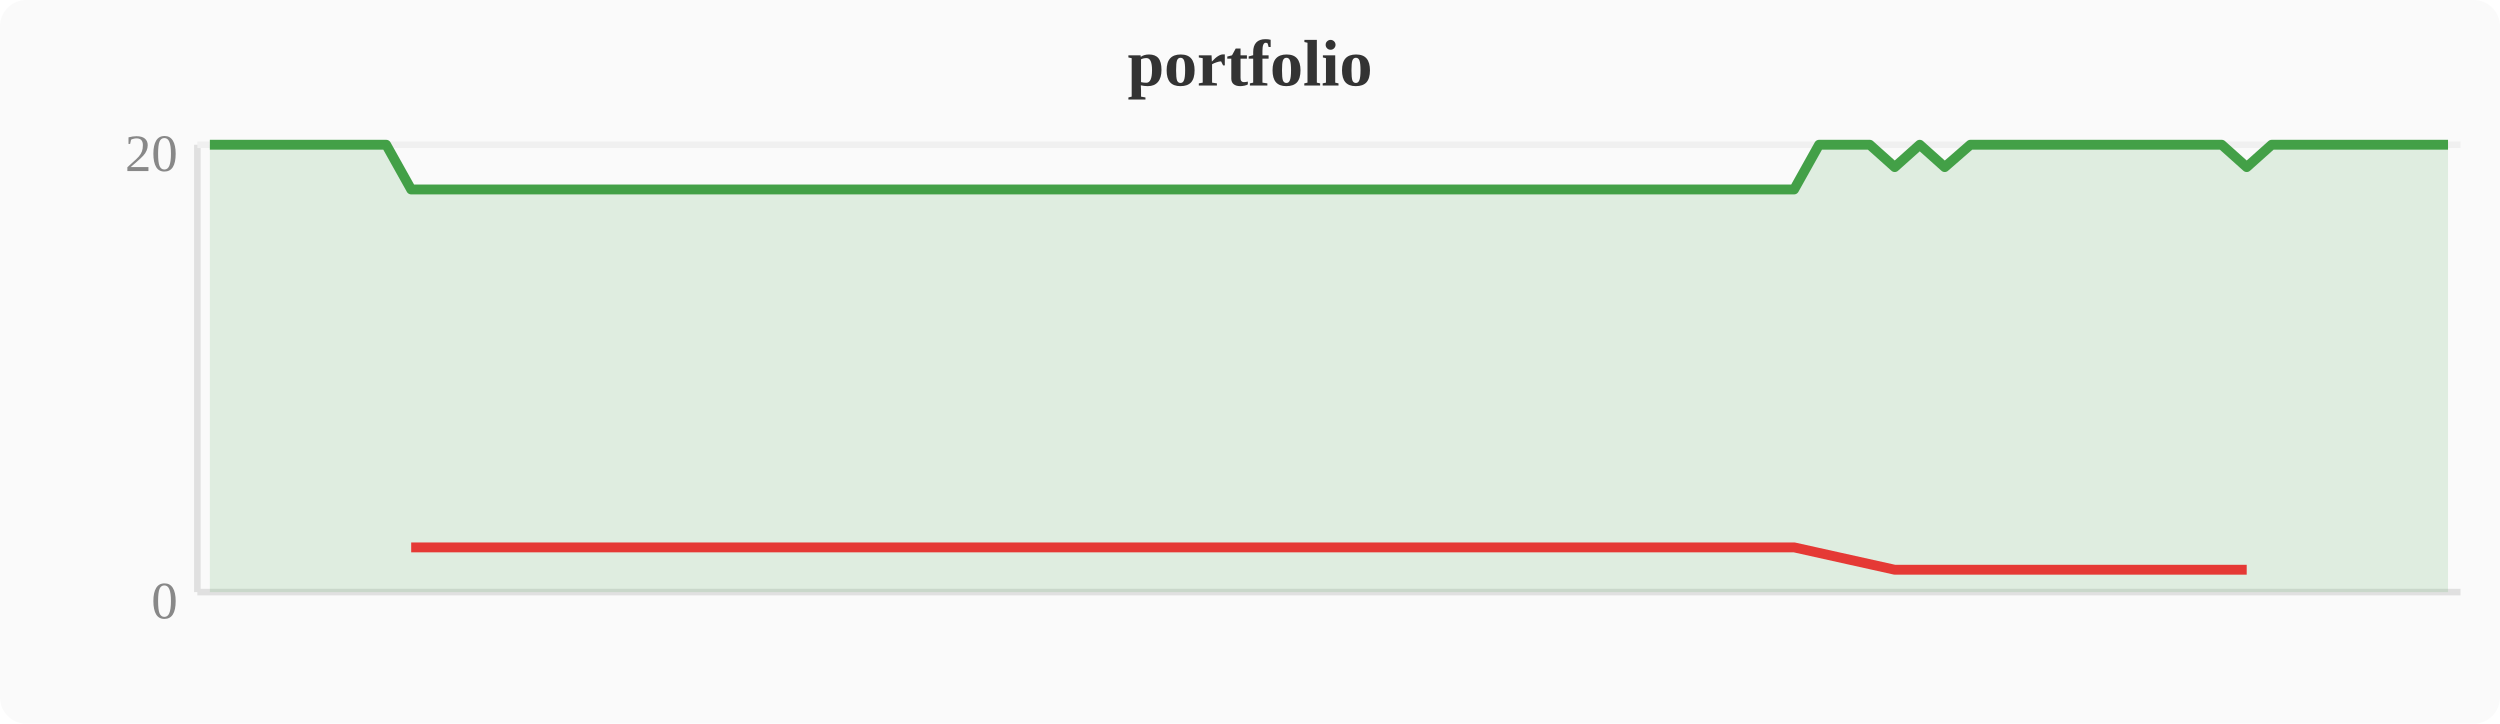
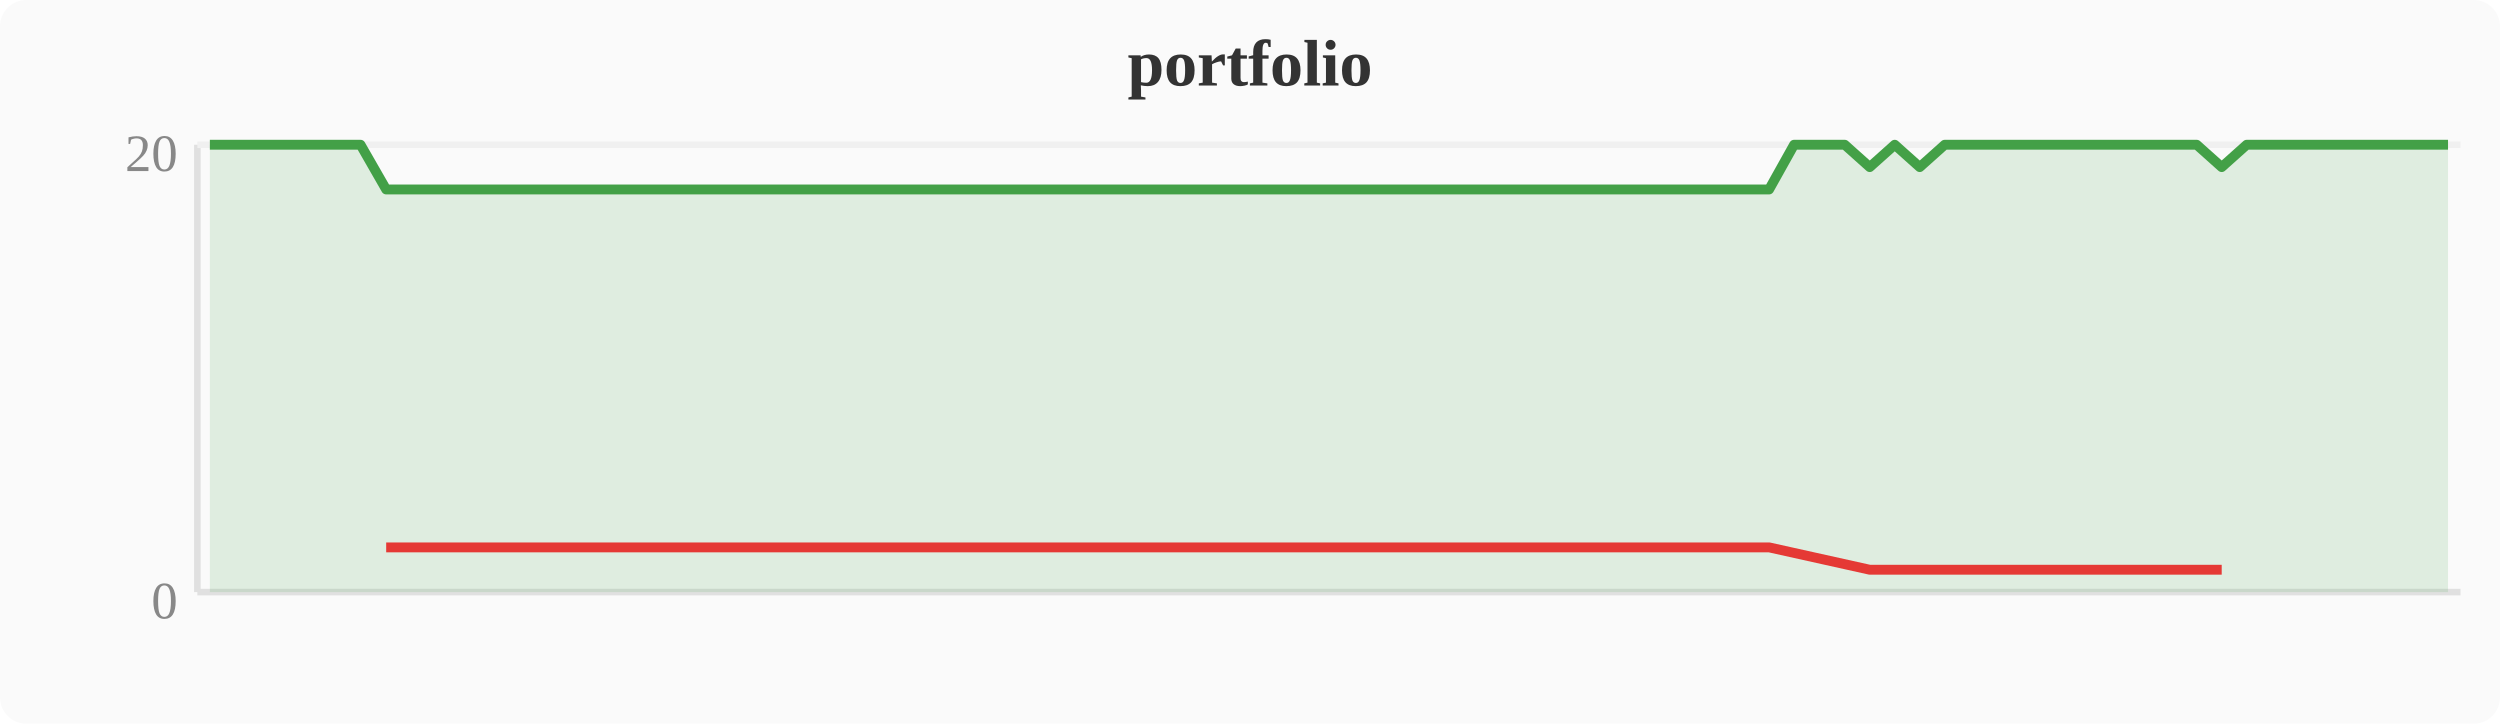
<svg xmlns="http://www.w3.org/2000/svg" width="380" height="110" viewBox="0 0 380 110">
  <rect width="380" height="110" fill="#fafafa" rx="4" />
  <text x="190" y="13" text-anchor="middle" font-size="10" font-weight="bold" fill="#333">portfolio</text>
  <line x1="30" y1="22" x2="30" y2="90" stroke="#e0e0e0" stroke-width="1" />
  <line x1="30" y1="90" x2="374" y2="90" stroke="#e0e0e0" stroke-width="1" />
  <line x1="30" y1="22" x2="374" y2="22" stroke="#f0f0f0" stroke-width="1" />
  <text x="27" y="94" text-anchor="end" font-size="8" fill="#888">0</text>
  <text x="27" y="26" text-anchor="end" font-size="8" fill="#888">20</text>
-   <polygon points="31.9,22.0 35.7,22.0 39.6,22.0 43.4,22.0 47.2,22.0 51.0,22.0 54.8,22.0 58.7,22.0 62.5,28.8 66.3,28.8 70.1,28.8 74.0,28.8 77.8,28.8 81.6,28.8 85.4,28.8 89.2,28.8 93.1,28.8 96.9,28.8 100.7,28.8 104.5,28.8 108.4,28.8 112.2,28.8 116.0,28.8 119.8,28.8 123.6,28.8 127.5,28.8 131.3,28.8 135.1,28.8 138.9,28.8 142.8,28.8 146.6,28.8 150.4,28.8 154.2,28.8 158.0,28.8 161.9,28.8 165.7,28.8 169.5,28.8 173.3,28.8 177.2,28.8 181.0,28.8 184.8,28.8 188.6,28.8 192.4,28.8 196.3,28.8 200.1,28.8 203.9,28.8 207.7,28.8 211.6,28.8 215.4,28.8 219.2,28.8 223.0,28.8 226.8,28.8 230.7,28.8 234.5,28.8 238.3,28.8 242.1,28.8 246.0,28.8 249.8,28.8 253.6,28.8 257.4,28.8 261.2,28.8 265.1,28.8 268.9,28.8 272.7,28.8 276.5,22.0 280.4,22.0 284.2,22.0 288.0,25.4 291.8,22.0 295.6,25.4 299.5,22.0 303.3,22.0 307.1,22.0 310.9,22.0 314.8,22.0 318.6,22.0 322.4,22.0 326.2,22.0 330.0,22.0 333.9,22.0 337.7,22.0 341.5,25.4 345.3,22.0 349.2,22.0 353.0,22.0 356.8,22.0 360.6,22.0 364.4,22.0 368.3,22.0 372.1,22.0 372.1,90 31.9,90" fill="#43a047" opacity="0.15" />
-   <polyline points="31.9,22.0 35.7,22.0 39.6,22.0 43.4,22.0 47.2,22.0 51.0,22.0 54.8,22.0 58.7,22.0 62.5,28.8 66.3,28.8 70.1,28.8 74.0,28.8 77.8,28.8 81.6,28.8 85.4,28.8 89.2,28.8 93.1,28.8 96.9,28.8 100.7,28.8 104.5,28.8 108.4,28.8 112.2,28.8 116.0,28.8 119.8,28.8 123.6,28.8 127.5,28.8 131.3,28.8 135.1,28.8 138.9,28.8 142.8,28.8 146.6,28.8 150.4,28.8 154.2,28.8 158.0,28.8 161.9,28.8 165.7,28.8 169.5,28.8 173.3,28.8 177.2,28.8 181.0,28.8 184.8,28.8 188.6,28.8 192.4,28.8 196.3,28.8 200.1,28.8 203.9,28.8 207.7,28.8 211.6,28.8 215.4,28.8 219.2,28.8 223.0,28.8 226.8,28.8 230.7,28.8 234.5,28.8 238.3,28.8 242.1,28.8 246.0,28.8 249.8,28.8 253.6,28.8 257.4,28.8 261.2,28.8 265.1,28.8 268.9,28.8 272.7,28.8 276.5,22.0 280.4,22.0 284.2,22.0 288.0,25.4 291.8,22.0 295.6,25.4 299.5,22.0 303.3,22.0 307.1,22.0 310.9,22.0 314.8,22.0 318.6,22.0 322.4,22.0 326.2,22.0 330.0,22.0 333.9,22.0 337.7,22.0 341.5,25.4 345.3,22.0 349.2,22.0 353.0,22.0 356.8,22.0 360.6,22.0 364.4,22.0 368.3,22.0 372.1,22.0" fill="none" stroke="#43a047" stroke-width="1.5" stroke-linejoin="round" />
-   <polyline points="62.5,83.2 66.3,83.2 70.1,83.2 74.0,83.2 77.8,83.2 81.6,83.2 85.4,83.2 89.2,83.2 93.1,83.2 96.9,83.2 100.7,83.2 104.5,83.2 108.4,83.2 112.2,83.2 116.0,83.2 119.8,83.2 123.6,83.2 127.5,83.2 131.3,83.2 135.1,83.2 138.9,83.2 142.8,83.2 146.6,83.2 150.4,83.2 154.2,83.2 158.0,83.2 161.9,83.2 165.7,83.2 169.5,83.2 173.3,83.2 177.2,83.2 181.0,83.2 184.8,83.2 188.6,83.2 192.4,83.2 196.3,83.2 200.1,83.2 203.9,83.2 207.7,83.2 211.6,83.2 215.4,83.2 219.2,83.2 223.0,83.2 226.8,83.2 230.7,83.2 234.5,83.2 238.3,83.2 242.1,83.2 246.0,83.2 249.8,83.2 253.6,83.2 257.4,83.2 261.2,83.2 265.1,83.2 268.9,83.2 272.7,83.2 288.0,86.6 295.6,86.6 341.5,86.6" fill="none" stroke="#e53935" stroke-width="1.5" stroke-linejoin="round" />
+   <polygon points="31.9,22.0 35.7,22.0 39.6,22.0 43.4,22.0 47.2,22.0 51.0,22.0 54.8,22.0 58.7,28.8 62.5,28.8 66.3,28.8 70.1,28.8 74.0,28.8 77.8,28.8 81.6,28.8 85.4,28.8 89.2,28.8 93.1,28.8 96.9,28.8 100.7,28.8 104.5,28.8 108.4,28.8 112.2,28.8 116.0,28.8 119.8,28.8 123.6,28.8 127.5,28.8 131.3,28.8 135.1,28.8 138.9,28.8 142.8,28.8 146.6,28.8 150.4,28.8 154.2,28.8 158.0,28.8 161.9,28.8 165.7,28.8 169.5,28.8 173.3,28.8 177.2,28.8 181.0,28.8 184.8,28.8 188.6,28.8 192.4,28.8 196.3,28.8 200.1,28.8 203.9,28.8 207.7,28.8 211.6,28.8 215.4,28.8 219.2,28.8 223.0,28.8 226.8,28.8 230.7,28.8 234.5,28.8 238.3,28.8 242.1,28.8 246.0,28.8 249.8,28.8 253.6,28.8 257.4,28.8 261.2,28.8 265.1,28.8 268.9,28.8 272.7,22.0 276.5,22.0 280.4,22.0 284.2,25.4 288.0,22.0 291.8,25.4 295.6,22.0 299.5,22.0 303.3,22.0 307.1,22.0 310.9,22.0 314.8,22.0 318.6,22.0 322.4,22.0 326.2,22.0 330.0,22.0 333.9,22.0 337.7,25.4 341.5,22.0 345.3,22.0 349.2,22.0 353.0,22.0 356.8,22.0 360.6,22.0 364.4,22.0 368.3,22.0 372.1,22.0 372.1,90 31.9,90" fill="#43a047" opacity="0.15" />
+   <polyline points="31.9,22.0 35.7,22.0 39.6,22.0 43.4,22.0 47.2,22.0 51.0,22.0 54.8,22.0 58.7,28.8 62.5,28.8 66.3,28.8 70.1,28.8 74.0,28.8 77.8,28.8 81.6,28.8 85.4,28.8 89.2,28.8 93.1,28.8 96.9,28.8 100.7,28.8 104.5,28.8 108.4,28.8 112.2,28.8 116.0,28.8 119.8,28.8 123.6,28.8 127.5,28.8 131.3,28.8 135.1,28.8 138.9,28.8 142.8,28.8 146.6,28.8 150.4,28.8 154.2,28.8 158.0,28.8 161.9,28.8 165.7,28.8 169.5,28.8 173.3,28.8 177.2,28.8 181.0,28.8 184.8,28.8 188.6,28.8 192.4,28.8 196.3,28.8 200.1,28.8 203.9,28.8 207.7,28.8 211.6,28.8 215.4,28.8 219.2,28.8 223.0,28.8 226.8,28.8 230.7,28.8 234.5,28.8 238.3,28.8 242.1,28.8 246.0,28.8 249.8,28.8 253.6,28.8 257.4,28.8 261.2,28.8 265.1,28.8 268.9,28.8 272.7,22.0 276.5,22.0 280.4,22.0 284.2,25.4 288.0,22.0 291.8,25.4 295.6,22.0 299.5,22.0 303.3,22.0 307.1,22.0 310.9,22.0 314.8,22.0 318.6,22.0 322.4,22.0 326.2,22.0 330.0,22.0 333.9,22.0 337.7,25.4 341.5,22.0 345.3,22.0 349.2,22.0 353.0,22.0 356.8,22.0 360.6,22.0 364.4,22.0 368.3,22.0 372.1,22.0" fill="none" stroke="#43a047" stroke-width="1.5" stroke-linejoin="round" />
+   <polyline points="58.7,83.2 62.5,83.2 66.3,83.2 70.1,83.2 74.0,83.2 77.8,83.2 81.6,83.2 85.4,83.2 89.2,83.2 93.1,83.2 96.9,83.2 100.7,83.2 104.5,83.2 108.4,83.2 112.2,83.2 116.0,83.2 119.8,83.2 123.6,83.2 127.5,83.2 131.3,83.2 135.1,83.2 138.9,83.2 142.8,83.2 146.6,83.2 150.4,83.2 154.2,83.2 158.0,83.2 161.9,83.2 165.7,83.2 169.5,83.2 173.3,83.2 177.2,83.2 181.0,83.2 184.8,83.2 188.6,83.2 192.4,83.2 196.3,83.2 200.1,83.2 203.9,83.2 207.7,83.2 211.6,83.2 215.4,83.2 219.2,83.2 223.0,83.2 226.8,83.2 230.7,83.2 234.5,83.2 238.3,83.2 242.1,83.2 246.0,83.2 249.8,83.2 253.6,83.2 257.4,83.2 261.2,83.2 265.1,83.2 268.9,83.2 284.2,86.6 291.8,86.6 337.7,86.6" fill="none" stroke="#e53935" stroke-width="1.5" stroke-linejoin="round" />
</svg>
